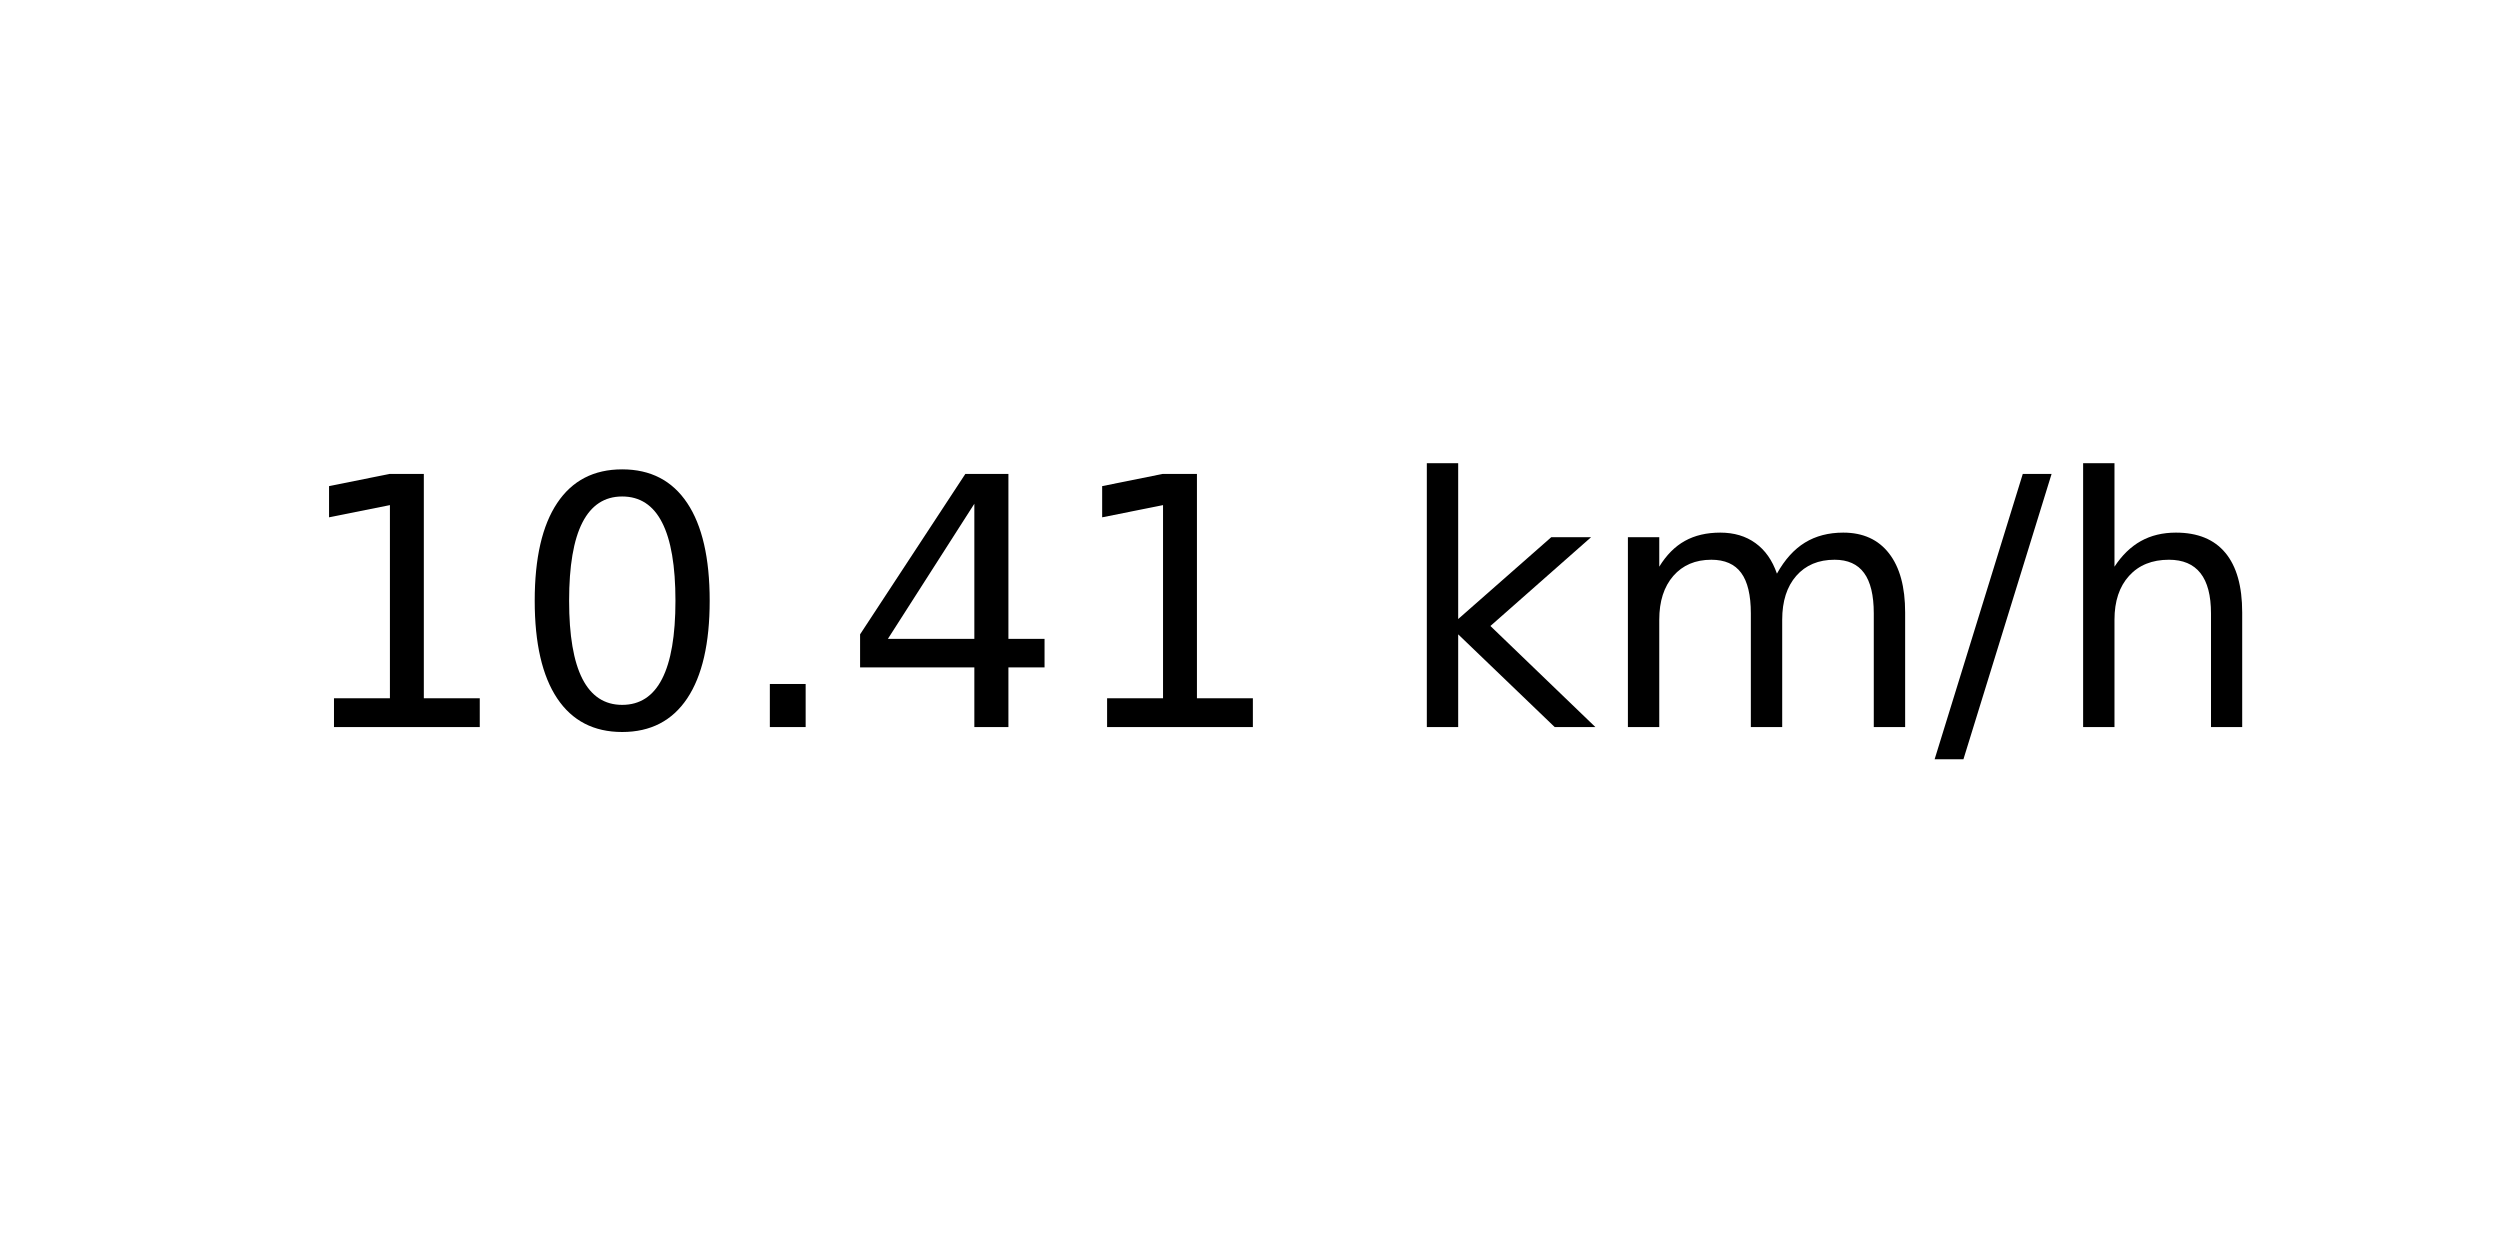
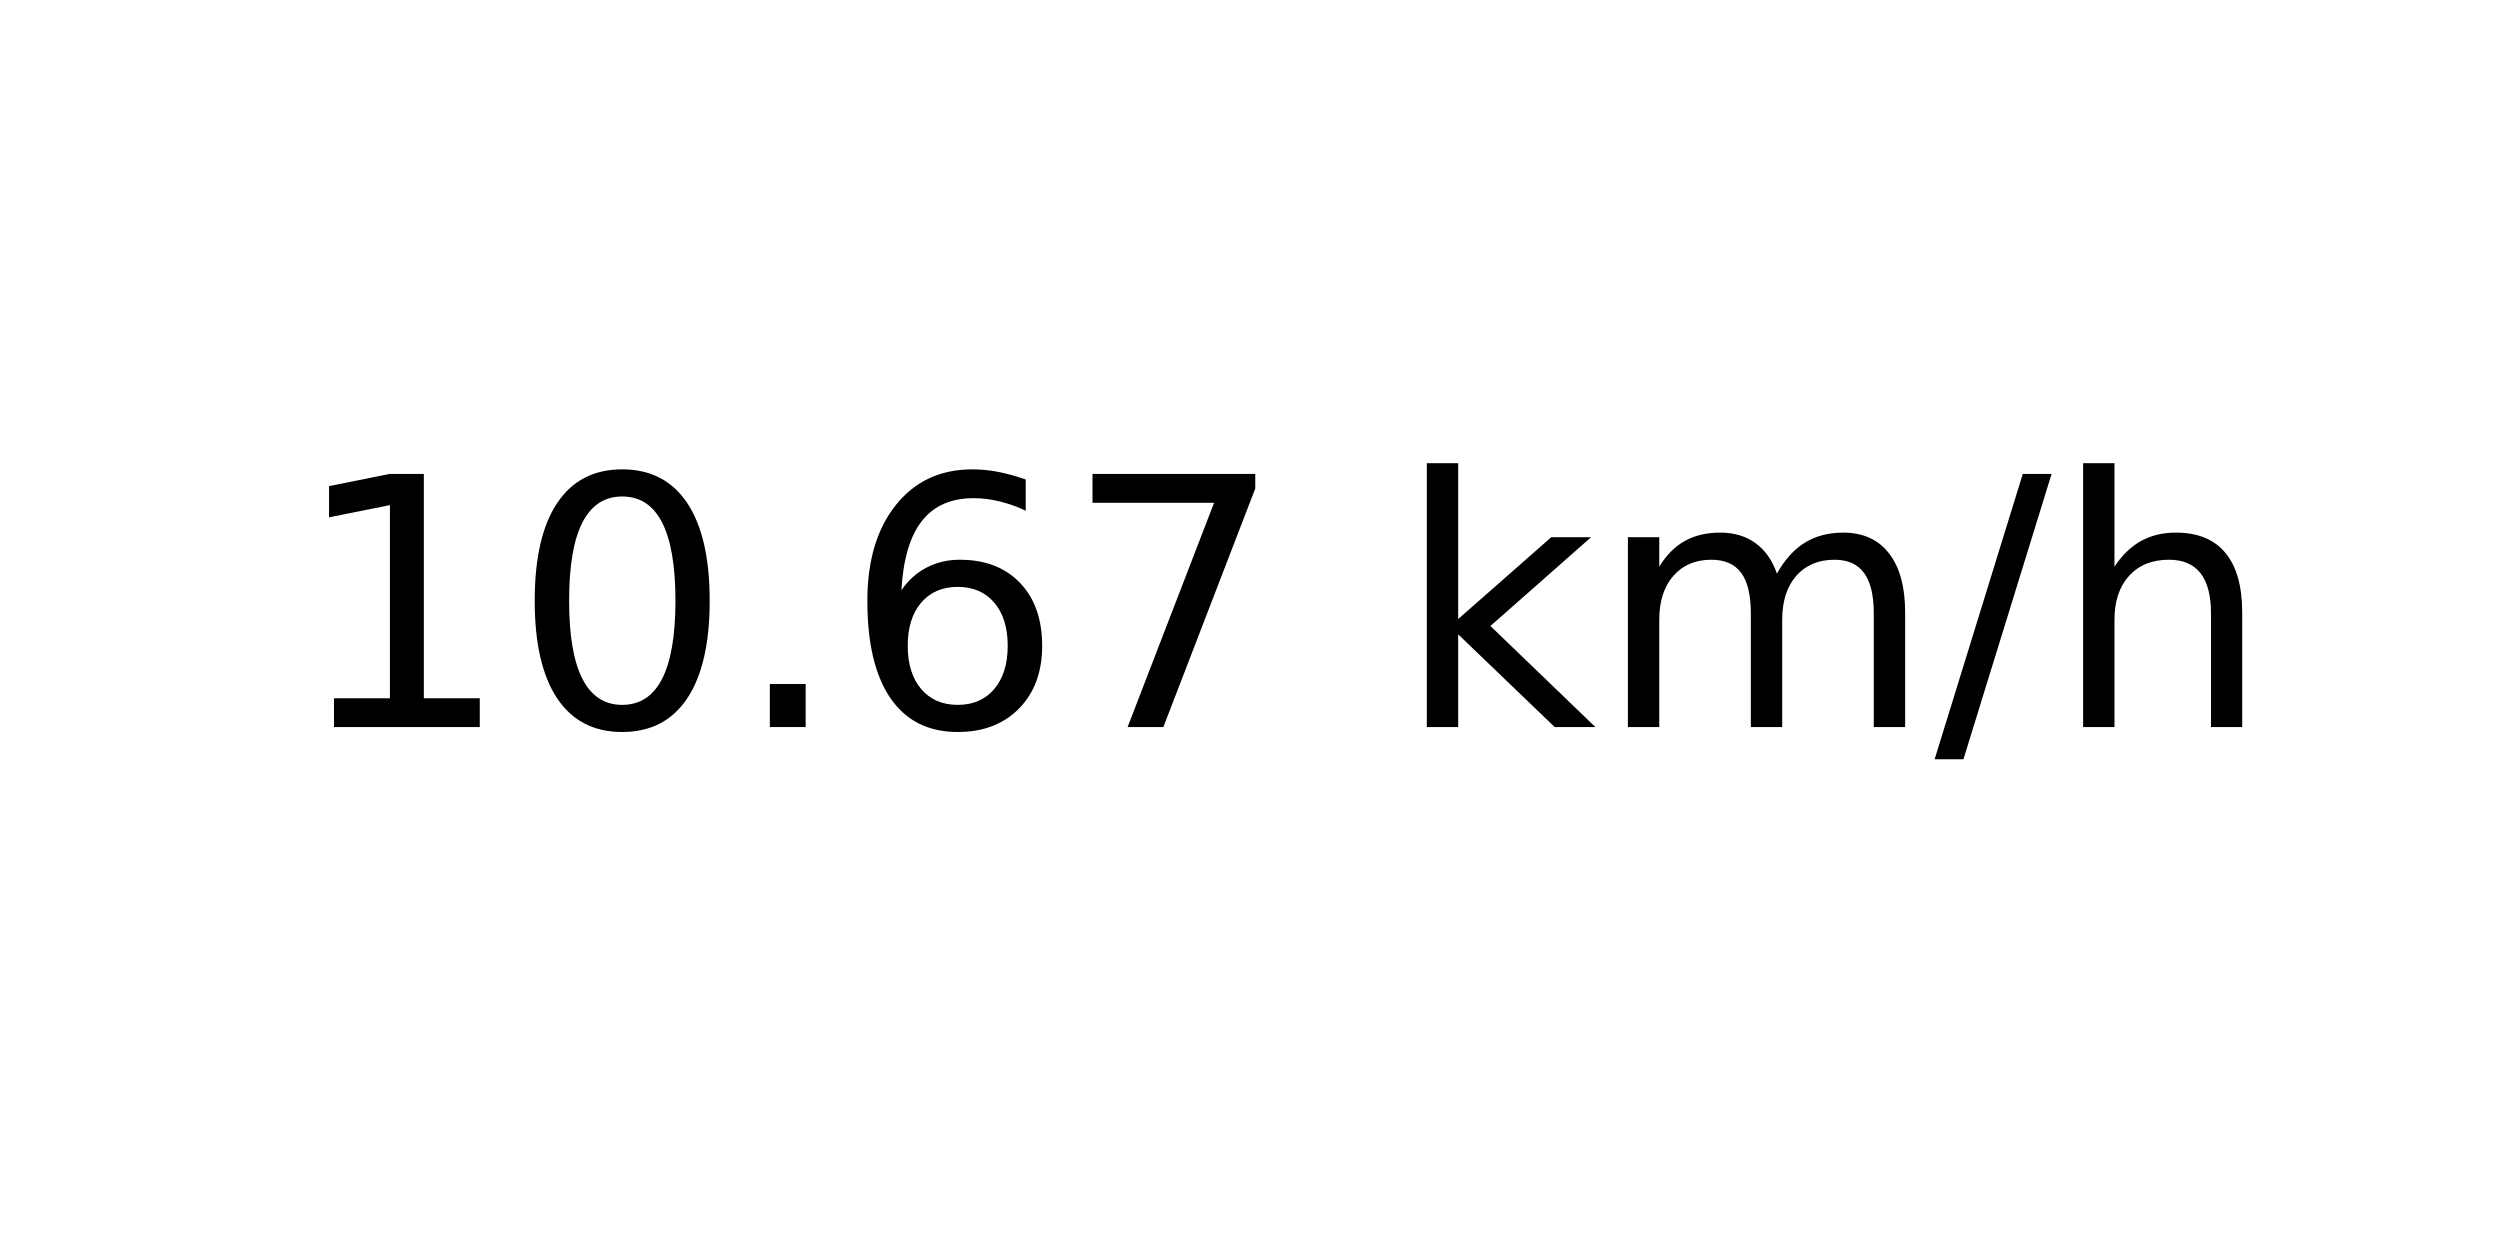
<svg xmlns="http://www.w3.org/2000/svg" xmlns:xlink="http://www.w3.org/1999/xlink" width="72pt" height="36pt" viewBox="0 0 72 36" version="1.1">
  <defs>
    <style type="text/css">*{stroke-linejoin: round; stroke-linecap: butt}</style>
  </defs>
  <g id="figure_1">
    <g id="axes_1">
      <g id="text_1">
        <g transform="translate(8.378125 20.93937) scale(0.1 -0.1)">
          <defs>
            <path id="DejaVuSans-31" d="M 794 531  L 1825 531  L 1825 4091  L 703 3866  L 703 4441  L 1819 4666  L 2450 4666  L 2450 531  L 3481 531  L 3481 0  L 794 0  L 794 531  z " transform="scale(0.015625)" />
            <path id="DejaVuSans-30" d="M 2034 4250  Q 1547 4250 1301 3770  Q 1056 3291 1056 2328  Q 1056 1369 1301 889  Q 1547 409 2034 409  Q 2525 409 2770 889  Q 3016 1369 3016 2328  Q 3016 3291 2770 3770  Q 2525 4250 2034 4250  z M 2034 4750  Q 2819 4750 3233 4129  Q 3647 3509 3647 2328  Q 3647 1150 3233 529  Q 2819 -91 2034 -91  Q 1250 -91 836 529  Q 422 1150 422 2328  Q 422 3509 836 4129  Q 1250 4750 2034 4750  z " transform="scale(0.015625)" />
            <path id="DejaVuSans-2e" d="M 684 794  L 1344 794  L 1344 0  L 684 0  L 684 794  z " transform="scale(0.015625)" />
-             <path id="DejaVuSans-34" d="M 2419 4116  L 825 1625  L 2419 1625  L 2419 4116  z M 2253 4666  L 3047 4666  L 3047 1625  L 3713 1625  L 3713 1100  L 3047 1100  L 3047 0  L 2419 0  L 2419 1100  L 313 1100  L 313 1709  L 2253 4666  z " transform="scale(0.015625)" />
+             <path id="DejaVuSans-36" d="M 2113 2584  Q 1688 2584 1439 2293  Q 1191 2003 1191 1497  Q 1191 994 1439 701  Q 1688 409 2113 409  Q 2538 409 2786 701  Q 3034 994 3034 1497  Q 3034 2003 2786 2293  Q 2538 2584 2113 2584  z M 3366 4563  L 3366 3988  Q 3128 4100 2886 4159  Q 2644 4219 2406 4219  Q 1781 4219 1451 3797  Q 1122 3375 1075 2522  Q 1259 2794 1537 2939  Q 1816 3084 2150 3084  Q 2853 3084 3261 2657  Q 3669 2231 3669 1497  Q 3669 778 3244 343  Q 2819 -91 2113 -91  Q 1303 -91 875 529  Q 447 1150 447 2328  Q 447 3434 972 4092  Q 1497 4750 2381 4750  Q 2619 4750 2861 4703  Q 3103 4656 3366 4563  z " transform="scale(0.015625)" />
+             <path id="DejaVuSans-37" d="M 525 4666  L 3525 4666  L 3525 4397  L 1831 0  L 1172 0  L 2766 4134  L 525 4134  L 525 4666  z " transform="scale(0.015625)" />
            <path id="DejaVuSans-20" transform="scale(0.015625)" />
            <path id="DejaVuSans-6b" d="M 581 4863  L 1159 4863  L 1159 1991  L 2875 3500  L 3609 3500  L 1753 1863  L 3688 0  L 2938 0  L 1159 1709  L 1159 0  L 581 0  L 581 4863  z " transform="scale(0.015625)" />
            <path id="DejaVuSans-6d" d="M 3328 2828  Q 3544 3216 3844 3400  Q 4144 3584 4550 3584  Q 5097 3584 5394 3201  Q 5691 2819 5691 2113  L 5691 0  L 5113 0  L 5113 2094  Q 5113 2597 4934 2840  Q 4756 3084 4391 3084  Q 3944 3084 3684 2787  Q 3425 2491 3425 1978  L 3425 0  L 2847 0  L 2847 2094  Q 2847 2600 2669 2842  Q 2491 3084 2119 3084  Q 1678 3084 1418 2786  Q 1159 2488 1159 1978  L 1159 0  L 581 0  L 581 3500  L 1159 3500  L 1159 2956  Q 1356 3278 1631 3431  Q 1906 3584 2284 3584  Q 2666 3584 2933 3390  Q 3200 3197 3328 2828  z " transform="scale(0.015625)" />
            <path id="DejaVuSans-2f" d="M 1625 4666  L 2156 4666  L 531 -594  L 0 -594  L 1625 4666  z " transform="scale(0.015625)" />
            <path id="DejaVuSans-68" d="M 3513 2113  L 3513 0  L 2938 0  L 2938 2094  Q 2938 2591 2744 2837  Q 2550 3084 2163 3084  Q 1697 3084 1428 2787  Q 1159 2491 1159 1978  L 1159 0  L 581 0  L 581 4863  L 1159 4863  L 1159 2956  Q 1366 3272 1645 3428  Q 1925 3584 2291 3584  Q 2894 3584 3203 3211  Q 3513 2838 3513 2113  z " transform="scale(0.015625)" />
          </defs>
          <use xlink:href="#DejaVuSans-31" />
          <use xlink:href="#DejaVuSans-30" x="63.623" />
          <use xlink:href="#DejaVuSans-2e" x="127.246" />
-           <use xlink:href="#DejaVuSans-34" x="159.033" />
-           <use xlink:href="#DejaVuSans-31" x="222.656" />
+           <use xlink:href="#DejaVuSans-36" x="159.033" />
+           <use xlink:href="#DejaVuSans-37" x="222.656" />
          <use xlink:href="#DejaVuSans-20" x="286.279" />
          <use xlink:href="#DejaVuSans-6b" x="318.066" />
          <use xlink:href="#DejaVuSans-6d" x="375.977" />
          <use xlink:href="#DejaVuSans-2f" x="473.389" />
          <use xlink:href="#DejaVuSans-68" x="507.08" />
        </g>
      </g>
    </g>
  </g>
</svg>
